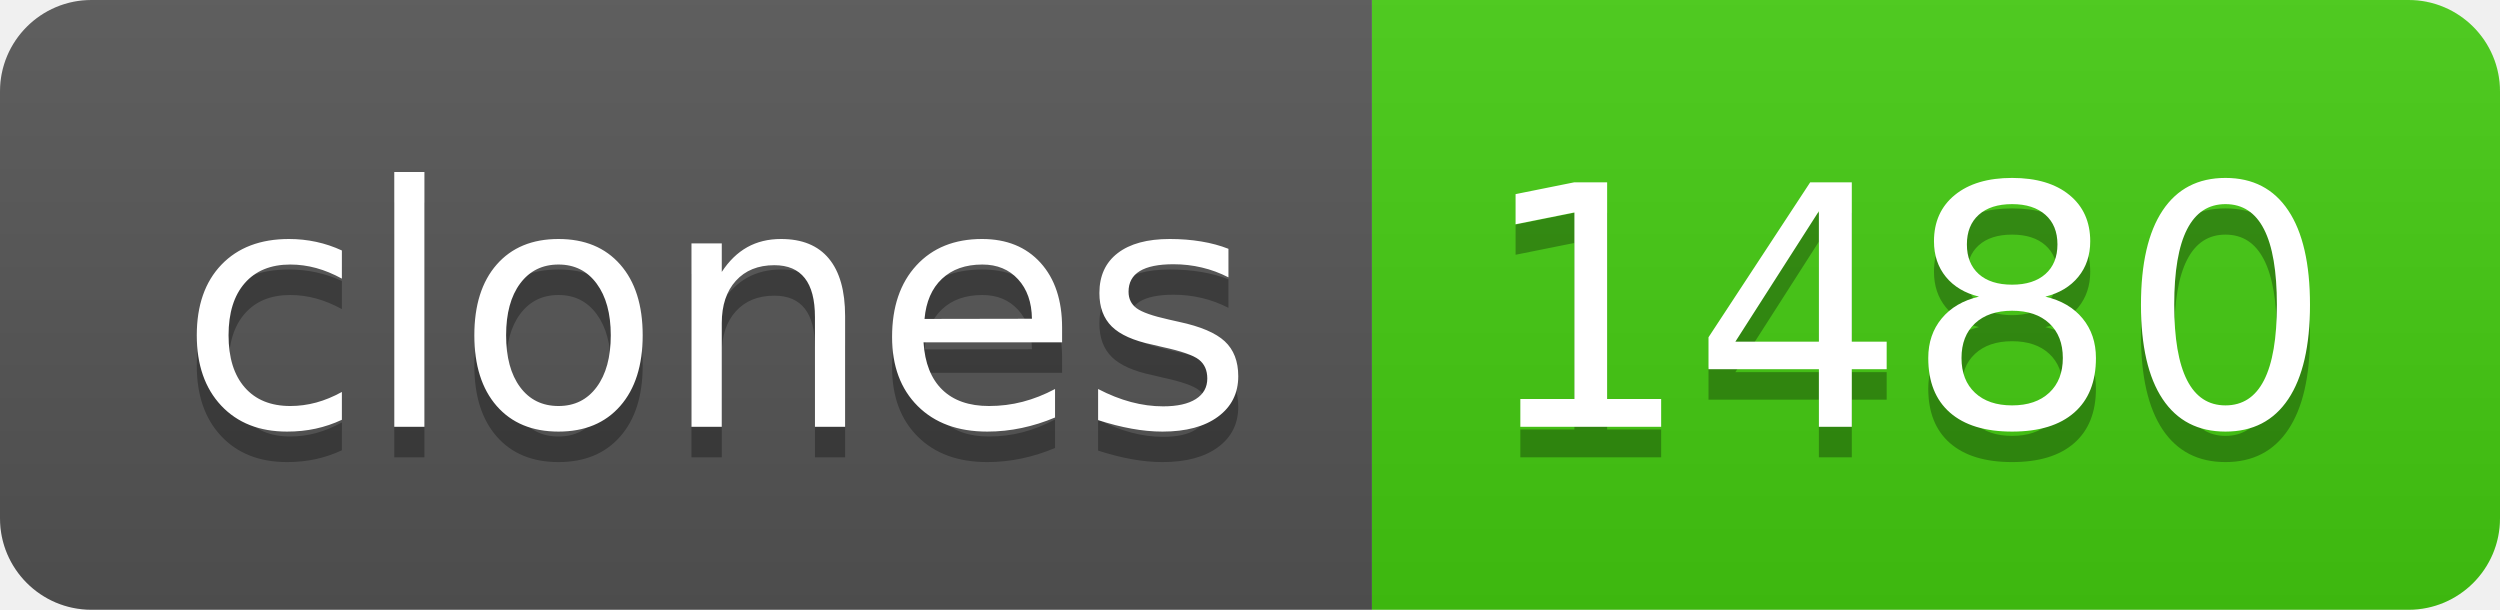
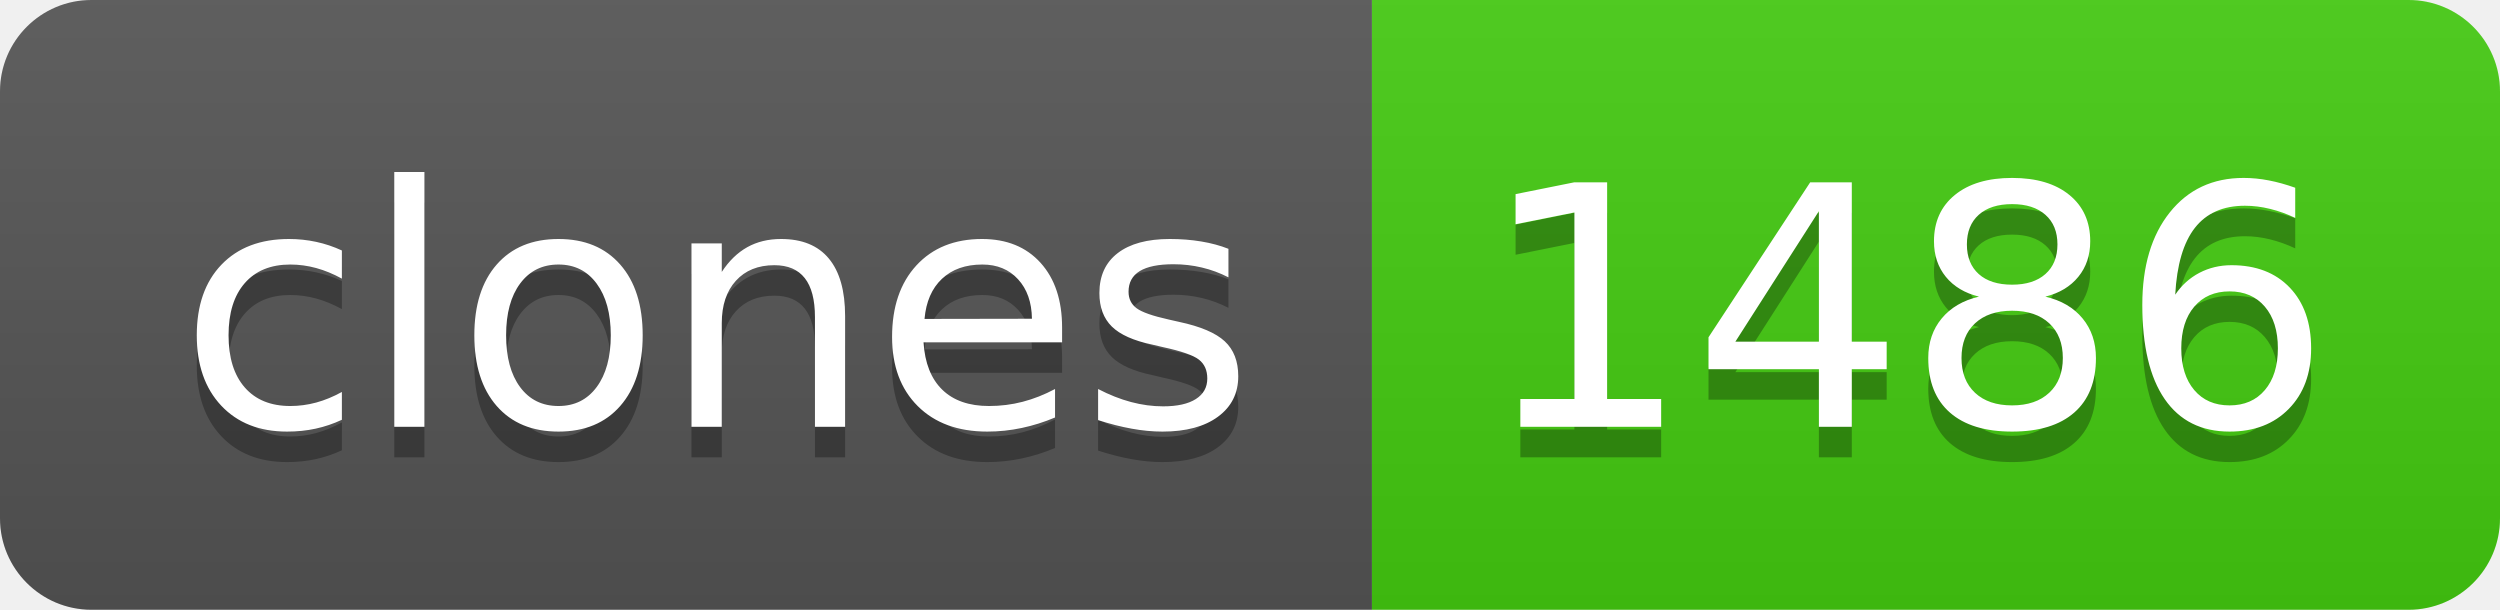
- <svg xmlns="http://www.w3.org/2000/svg" width="82" height="20" role="img" aria-label="clones: 1480">
+ <svg xmlns="http://www.w3.org/2000/svg" width="82" height="20" role="img" aria-label="clones: 1486">
  <linearGradient id="s" x2="0" y2="100%">
    <stop offset="0" stop-color="#bbb" stop-opacity=".1" />
    <stop offset="1" stop-opacity=".1" />
  </linearGradient>
  <clipPath id="r">
    <rect width="82" height="20" rx="3" fill="#fff" />
  </clipPath>
  <g clip-path="url(#r)">
    <rect width="45" height="20" fill="#555" />
    <rect x="45" width="37" height="20" fill="#4c1" />
    <rect width="82" height="20" fill="url(#s)" />
  </g>
  <g fill="#fff" text-anchor="middle" font-family="Verdana,Geneva,DejaVu Sans,sans-serif" text-rendering="geometricPrecision" font-size="110">
    <text aria-hidden="true" x="235" y="150" fill="#010101" fill-opacity=".3" transform="scale(.1)" textLength="350">clones</text>
    <text x="235" y="140" transform="scale(.1)" fill="#fff" textLength="350">clones</text>
-     <text aria-hidden="true" x="625" y="150" fill="#010101" fill-opacity=".3" transform="scale(.1)" textLength="270">1480</text>
-     <text x="625" y="140" transform="scale(.1)" fill="#fff" textLength="270">1480</text>
+     <text aria-hidden="true" x="625" y="150" fill="#010101" fill-opacity=".3" transform="scale(.1)" textLength="270">1486</text>
+     <text x="625" y="140" transform="scale(.1)" fill="#fff" textLength="270">1486</text>
  </g>
</svg>
